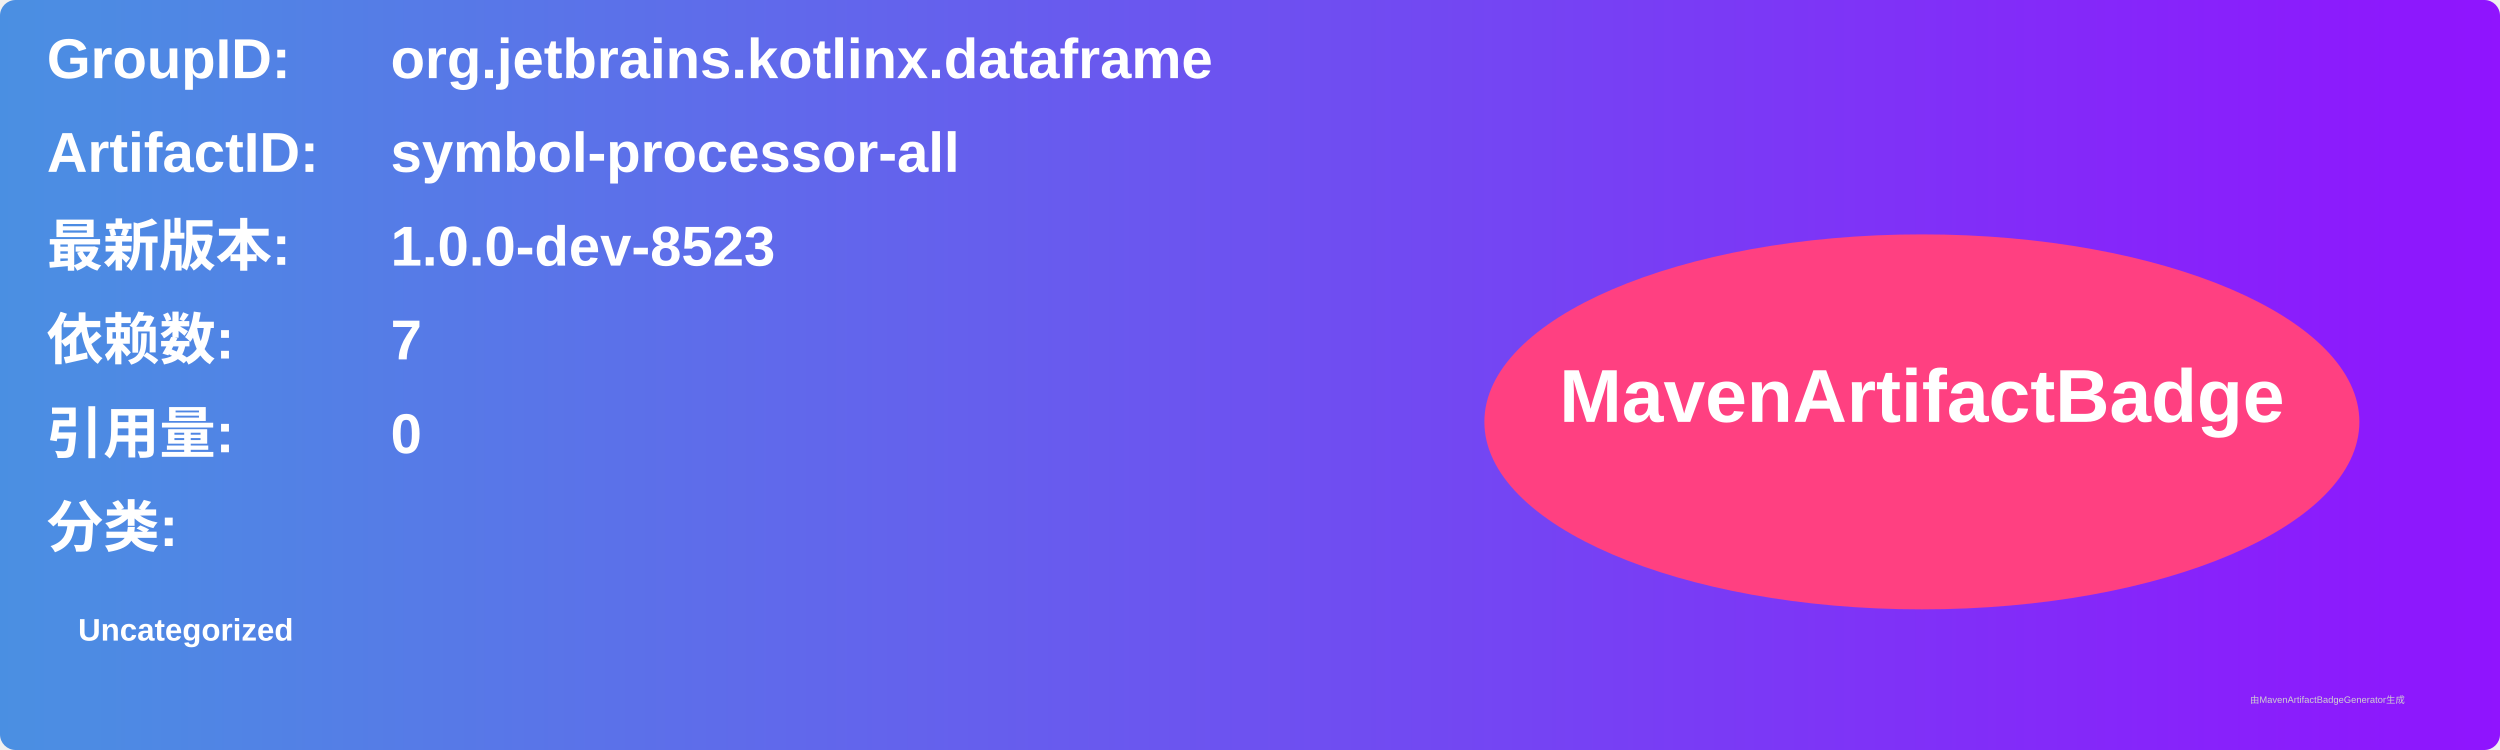
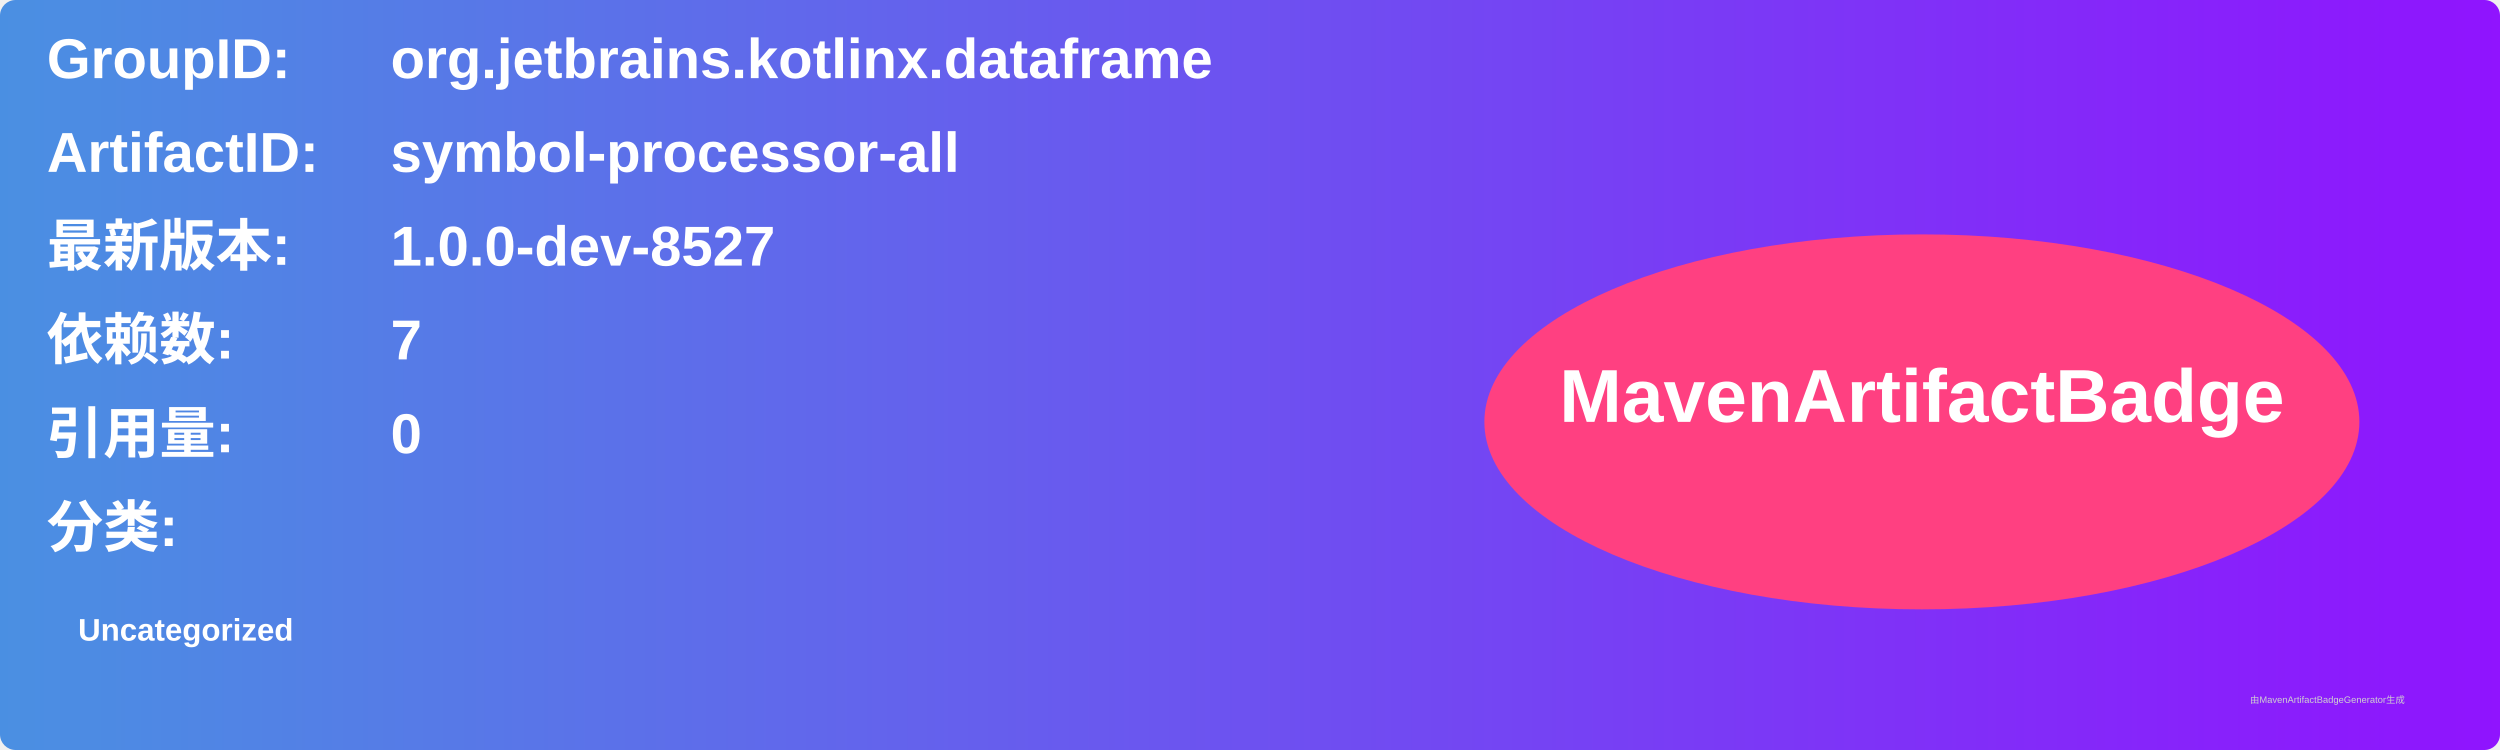
<svg xmlns="http://www.w3.org/2000/svg" width="800" height="240" viewBox="0 0 800 240">
  <linearGradient id="grad" x1="0%" y1="0%" x2="100%" y2="0%">
    <stop offset="0%" stop-color="#4a90e2" />
    <stop offset="100%" stop-color="#9013fe" />
  </linearGradient>
  <rect width="100%" height="100%" rx="5" ry="5" fill="url(#grad)" />
  <g transform="translate(15, 15)">
    <text x="0" y="10" font-family="Arial" font-size="18" fill="white" font-weight="bold" width="260">GroupID:</text>
    <text x="110" y="10" font-family="Arial" font-size="18" fill="white" font-weight="bold" width="460">org.jetbrains.kotlinx.dataframe</text>
    <text x="0" y="40" font-family="Arial" font-size="18" fill="white" font-weight="bold" width="260">ArtifactID:</text>
    <text x="110" y="40" font-family="Arial" font-size="18" fill="white" font-weight="bold" width="460">symbol-processor-all</text>
    <text x="0" y="70" font-family="Arial" font-size="18" fill="white" font-weight="bold">最新版本:</text>
    <text x="110" y="70" font-family="Arial" font-size="18" fill="white" font-weight="bold">
-       <tspan font-weight="bold">1.0.0-dev-8523</tspan>
+       <tspan font-weight="bold">1.0.0-dev-8527</tspan>
    </text>
    <text x="0" y="100" font-family="Arial" font-size="18" fill="white" font-weight="bold">依赖数: </text>
    <text x="110" y="100" font-family="Arial" font-size="18" fill="white">
      <tspan font-weight="bold">7</tspan>
    </text>
    <text x="0" y="130" font-family="Arial" font-size="18" fill="white" font-weight="bold">引用量: </text>
    <text x="110" y="130" font-family="Arial" font-size="18" fill="white">
      <tspan font-weight="bold">0</tspan>
    </text>
    <text x="0" y="160" font-family="Arial" font-size="18" fill="white" font-weight="bold">分类:</text>
    <text x="10" y="190" font-family="Arial" font-size="10" fill="white">
      <tspan font-weight="bold">Uncategorized</tspan>
    </text>
    <ellipse cx="600" cy="120" rx="140" ry="60" fill="#ff4081" />
    <text x="600" y="120" text-anchor="middle" font-family="Arial" font-size="24" fill="white" font-weight="bold">MavenArtifactBadge</text>
  </g>
  <text x="720" y="225" font-family="Arial" font-size="3" fill="#d0d0d0">由MavenArtifactBadgeGenerator生成</text>
</svg>
